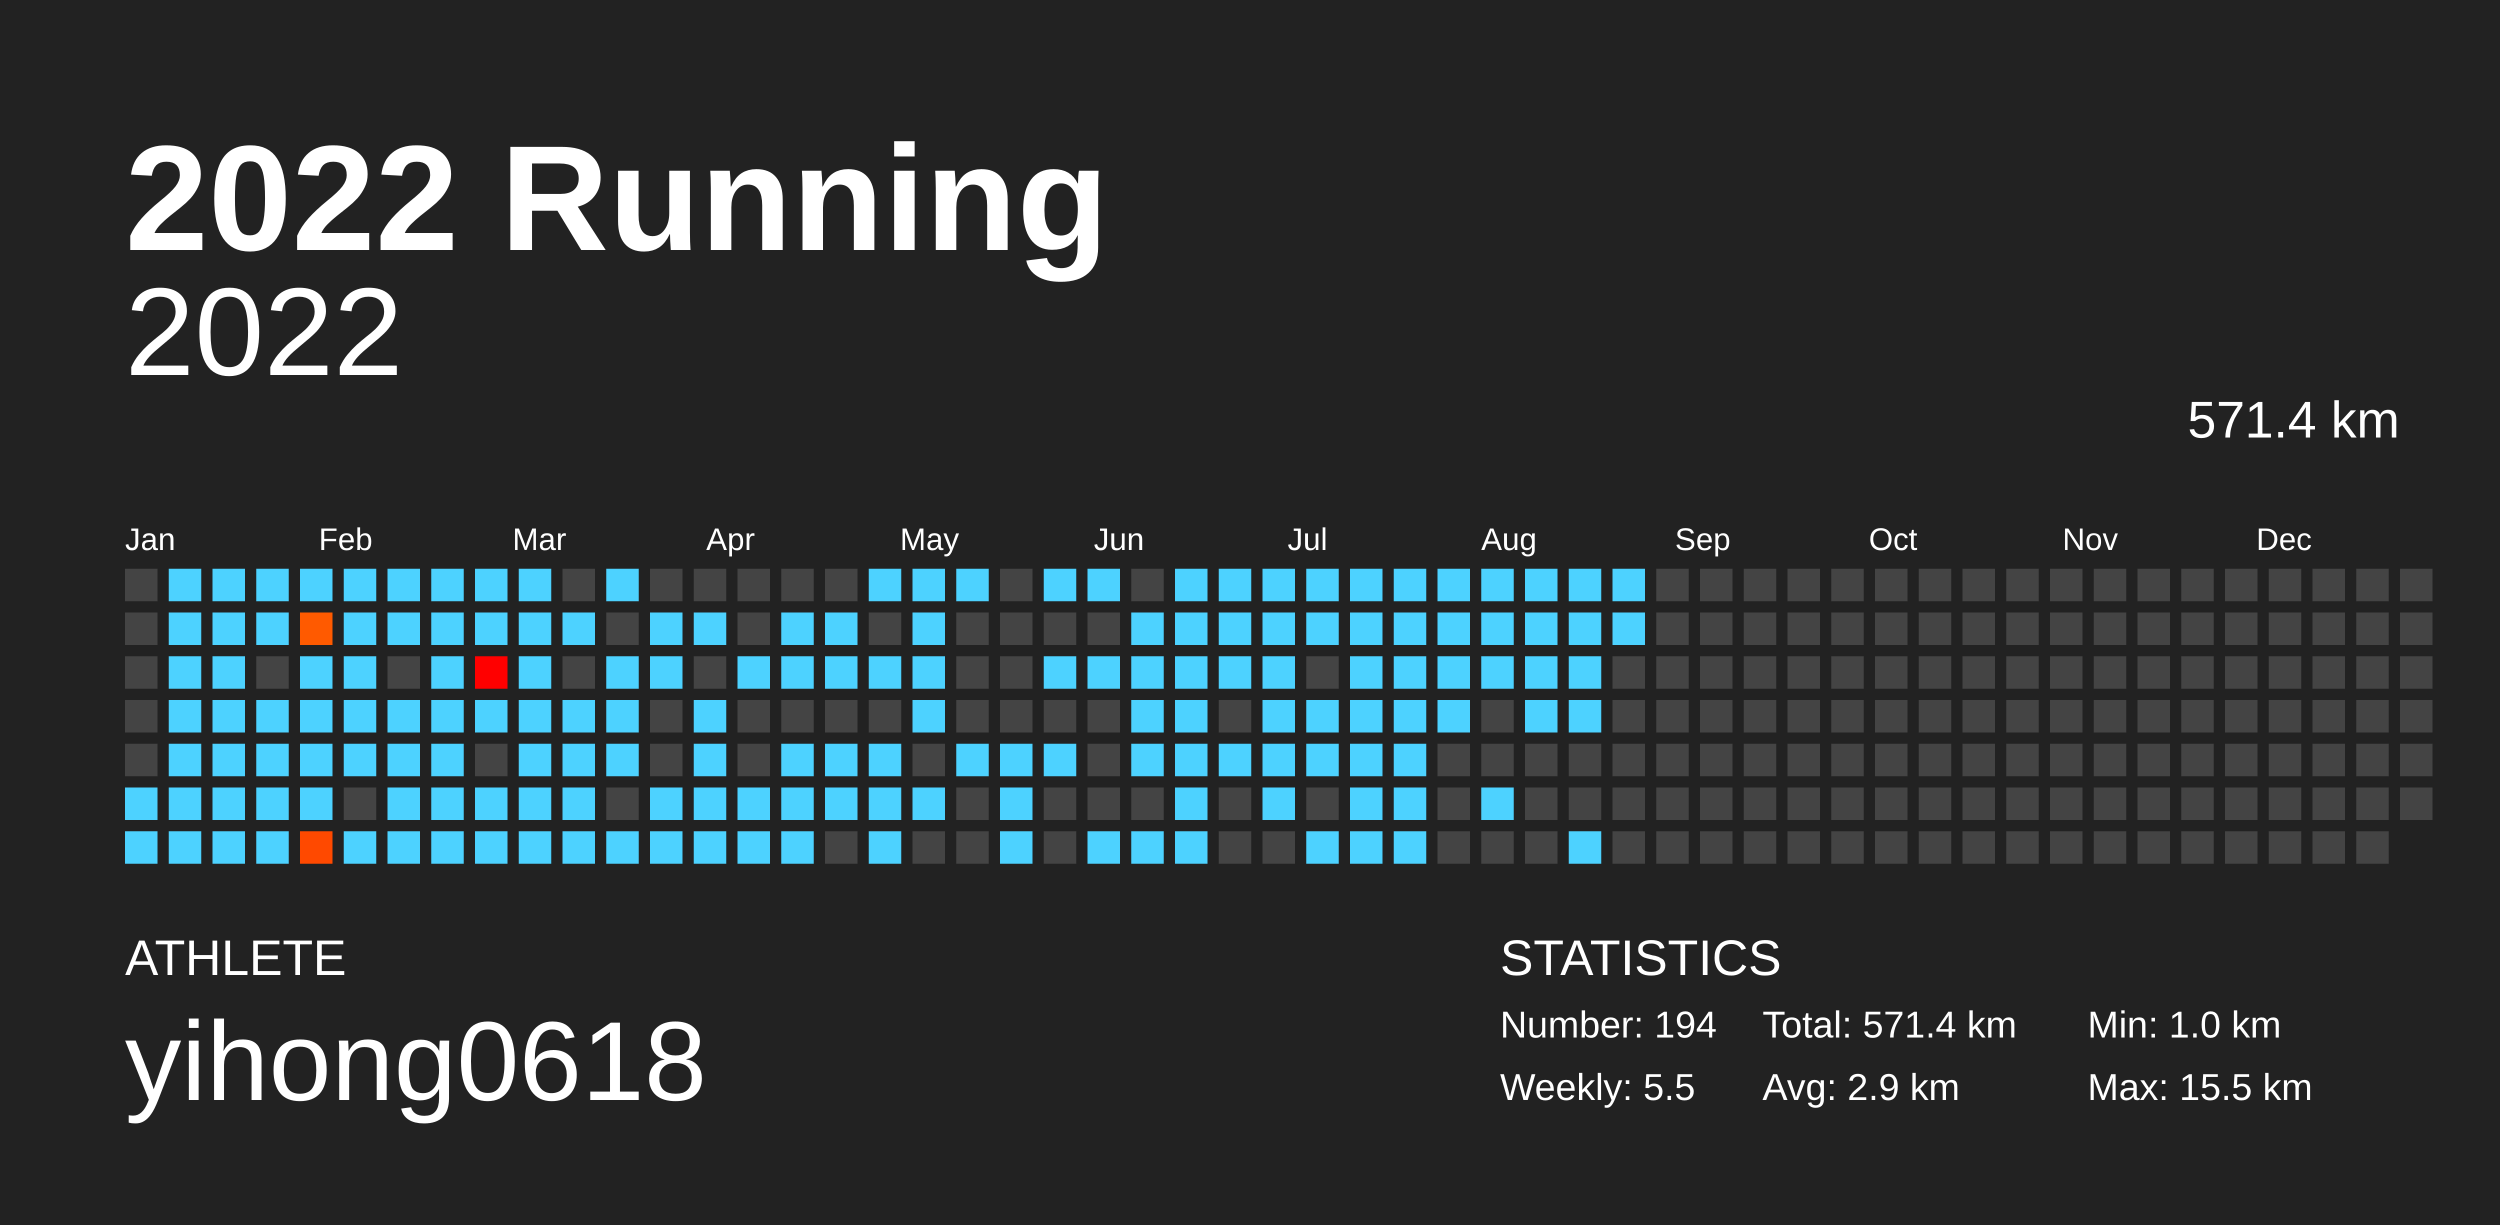
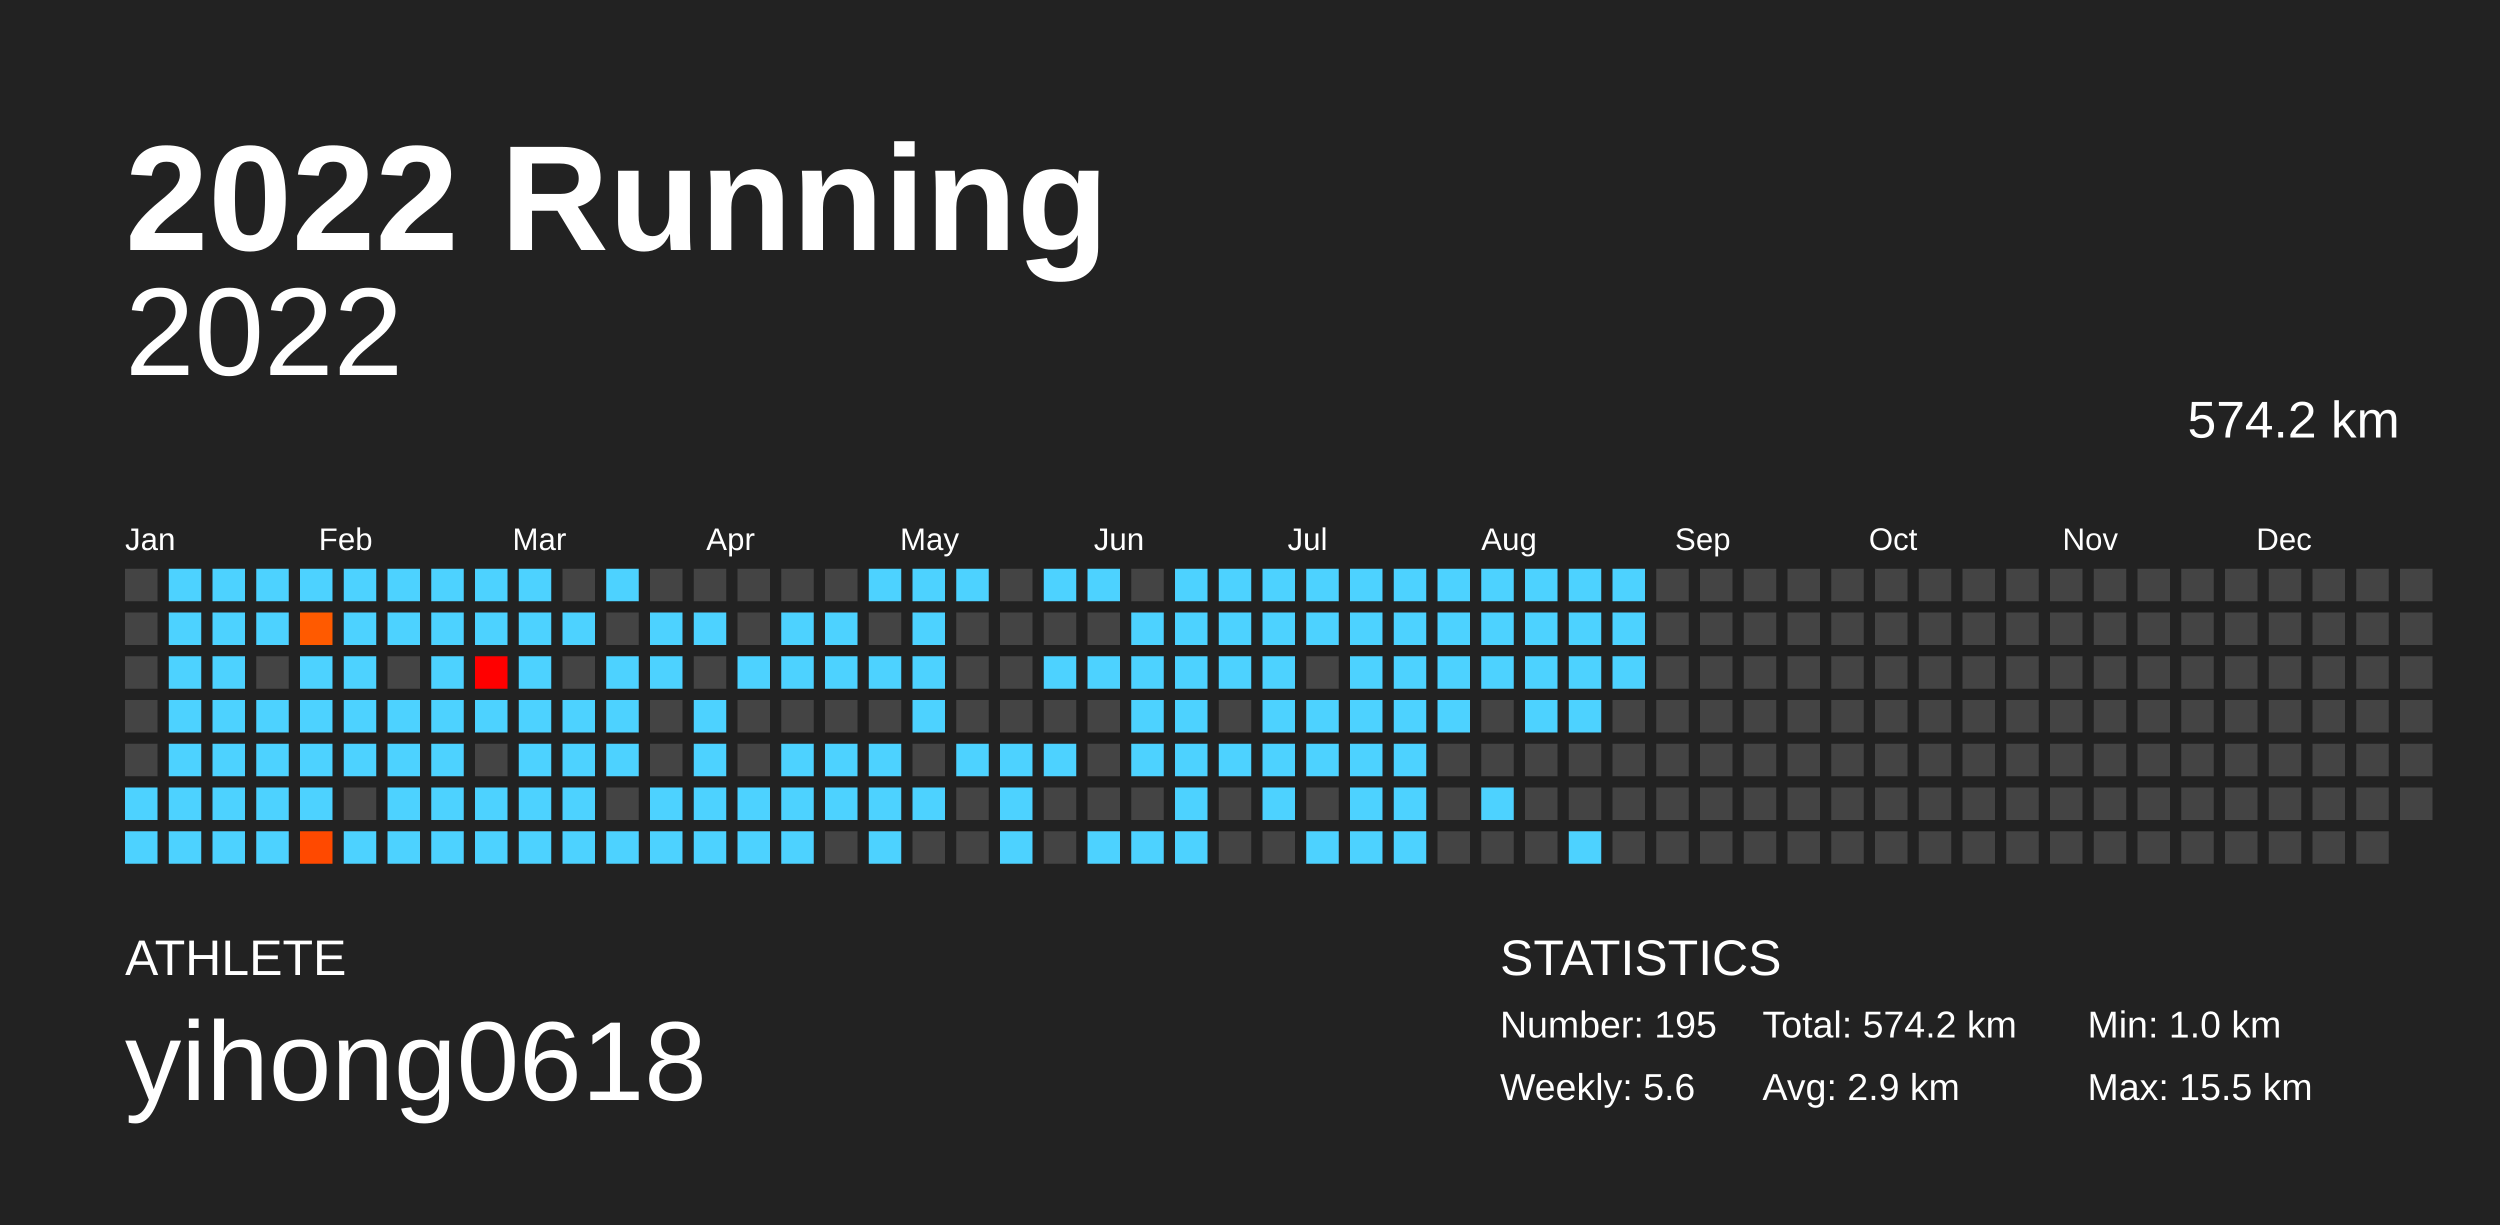
<svg xmlns="http://www.w3.org/2000/svg" baseProfile="full" height="98mm" version="1.1" viewBox="0,0,200,98" width="200mm">
  <defs />
  <rect fill="#222222" height="98" width="200" x="0" y="0" />
  <text fill="#FFFFFF" style="font-size:12px; font-family:Arial; font-weight:bold;" x="10" y="20">2022 Running</text>
  <text fill="#FFFFFF" style="font-size:4px; font-family:Arial" x="10" y="78">ATHLETE</text>
  <text fill="#FFFFFF" style="font-size:9px; font-family:Arial" x="10" y="88">yihong0618</text>
  <text fill="#FFFFFF" style="font-size:4px; font-family:Arial" x="120" y="78">STATISTICS</text>
-   <text fill="#FFFFFF" style="font-size:3px; font-family:Arial" x="120" y="83">Number: 194</text>
-   <text fill="#FFFFFF" style="font-size:3px; font-family:Arial" x="120" y="88">Weekly: 5.5</text>
-   <text fill="#FFFFFF" style="font-size:3px; font-family:Arial" x="141" y="83">Total: 571.4 km</text>
+   <text fill="#FFFFFF" style="font-size:3px; font-family:Arial" x="120" y="83">Number: 195</text>
+   <text fill="#FFFFFF" style="font-size:3px; font-family:Arial" x="120" y="88">Weekly: 5.6</text>
+   <text fill="#FFFFFF" style="font-size:3px; font-family:Arial" x="141" y="83">Total: 574.2 km</text>
  <text fill="#FFFFFF" style="font-size:3px; font-family:Arial" x="141" y="88">Avg: 2.9 km</text>
  <text fill="#FFFFFF" style="font-size:3px; font-family:Arial" x="167" y="83">Min: 1.0 km</text>
  <text fill="#FFFFFF" style="font-size:3px; font-family:Arial" x="167" y="88">Max: 15.5 km</text>
  <text alignment-baseline="hanging" fill="#FFFFFF" style="font-size:10.0px; font-family:Arial;" x="10" y="30">2022</text>
-   <text alignment-baseline="hanging" fill="#FFFFFF" style="font-size:4.125px; font-family:Arial;" x="175" y="35">571.4 km</text>
+   <text alignment-baseline="hanging" fill="#FFFFFF" style="font-size:4.125px; font-family:Arial;" x="175" y="35">574.2 km</text>
  <text fill="#FFFFFF" style="font-size:2.5px; font-family:Arial" x="10.0" y="44">Jan</text>
  <text fill="#FFFFFF" style="font-size:2.5px; font-family:Arial" x="25.5" y="44">Feb</text>
  <text fill="#FFFFFF" style="font-size:2.5px; font-family:Arial" x="41.0" y="44">Mar</text>
  <text fill="#FFFFFF" style="font-size:2.5px; font-family:Arial" x="56.5" y="44">Apr</text>
  <text fill="#FFFFFF" style="font-size:2.5px; font-family:Arial" x="72.0" y="44">May</text>
  <text fill="#FFFFFF" style="font-size:2.5px; font-family:Arial" x="87.5" y="44">Jun</text>
  <text fill="#FFFFFF" style="font-size:2.5px; font-family:Arial" x="103.0" y="44">Jul</text>
  <text fill="#FFFFFF" style="font-size:2.5px; font-family:Arial" x="118.5" y="44">Aug</text>
  <text fill="#FFFFFF" style="font-size:2.5px; font-family:Arial" x="134.0" y="44">Sep</text>
  <text fill="#FFFFFF" style="font-size:2.5px; font-family:Arial" x="149.5" y="44">Oct</text>
  <text fill="#FFFFFF" style="font-size:2.5px; font-family:Arial" x="165.0" y="44">Nov</text>
  <text fill="#FFFFFF" style="font-size:2.5px; font-family:Arial" x="180.5" y="44">Dec</text>
  <rect fill="#444444" height="2.6" width="2.6" x="10.0" y="45.5" />
  <rect fill="#444444" height="2.6" width="2.6" x="10.0" y="49.0" />
  <rect fill="#444444" height="2.6" width="2.6" x="10.0" y="52.5" />
  <rect fill="#444444" height="2.6" width="2.6" x="10.0" y="56.0" />
  <rect fill="#444444" height="2.6" width="2.6" x="10.0" y="59.5" />
  <rect fill="#4dd2ff" height="2.6" width="2.6" x="10.0" y="63.0" />
  <rect fill="#4dd2ff" height="2.6" width="2.6" x="10.0" y="66.5" />
  <rect fill="#4dd2ff" height="2.6" width="2.6" x="13.5" y="45.5" />
  <rect fill="#4dd2ff" height="2.6" width="2.6" x="13.5" y="49.0" />
  <rect fill="#4dd2ff" height="2.6" width="2.6" x="13.5" y="52.5" />
  <rect fill="#4dd2ff" height="2.6" width="2.6" x="13.5" y="56.0" />
  <rect fill="#4dd2ff" height="2.6" width="2.6" x="13.5" y="59.5" />
  <rect fill="#4dd2ff" height="2.6" width="2.6" x="13.5" y="63.0" />
  <rect fill="#4dd2ff" height="2.6" width="2.6" x="13.5" y="66.5" />
  <rect fill="#4dd2ff" height="2.6" width="2.6" x="17.0" y="45.5" />
  <rect fill="#4dd2ff" height="2.6" width="2.6" x="17.0" y="49.0" />
  <rect fill="#4dd2ff" height="2.6" width="2.6" x="17.0" y="52.5" />
  <rect fill="#4dd2ff" height="2.6" width="2.6" x="17.0" y="56.0" />
  <rect fill="#4dd2ff" height="2.6" width="2.6" x="17.0" y="59.5" />
  <rect fill="#4dd2ff" height="2.6" width="2.6" x="17.0" y="63.0" />
  <rect fill="#4dd2ff" height="2.6" width="2.6" x="17.0" y="66.5" />
  <rect fill="#4dd2ff" height="2.6" width="2.6" x="20.5" y="45.5" />
  <rect fill="#4dd2ff" height="2.6" width="2.6" x="20.5" y="49.0" />
  <rect fill="#444444" height="2.6" width="2.6" x="20.5" y="52.5" />
  <rect fill="#4dd2ff" height="2.6" width="2.6" x="20.5" y="56.0" />
  <rect fill="#4dd2ff" height="2.6" width="2.6" x="20.5" y="59.5" />
  <rect fill="#4dd2ff" height="2.6" width="2.6" x="20.5" y="63.0" />
  <rect fill="#4dd2ff" height="2.6" width="2.6" x="20.5" y="66.5" />
  <rect fill="#4dd2ff" height="2.6" width="2.6" x="24.0" y="45.5" />
  <rect fill="#ff5a00" height="2.6" width="2.6" x="24.0" y="49.0" />
  <rect fill="#4dd2ff" height="2.6" width="2.6" x="24.0" y="52.5" />
  <rect fill="#4dd2ff" height="2.6" width="2.6" x="24.0" y="56.0" />
  <rect fill="#4dd2ff" height="2.6" width="2.6" x="24.0" y="59.5" />
  <rect fill="#4dd2ff" height="2.6" width="2.6" x="24.0" y="63.0" />
  <rect fill="#ff4900" height="2.6" width="2.6" x="24.0" y="66.5" />
  <rect fill="#4dd2ff" height="2.6" width="2.6" x="27.5" y="45.5" />
  <rect fill="#4dd2ff" height="2.6" width="2.6" x="27.5" y="49.0" />
  <rect fill="#4dd2ff" height="2.6" width="2.6" x="27.5" y="52.5" />
  <rect fill="#4dd2ff" height="2.6" width="2.6" x="27.5" y="56.0" />
  <rect fill="#4dd2ff" height="2.6" width="2.6" x="27.5" y="59.5" />
  <rect fill="#444444" height="2.6" width="2.6" x="27.5" y="63.0" />
  <rect fill="#4dd2ff" height="2.6" width="2.6" x="27.5" y="66.5" />
  <rect fill="#4dd2ff" height="2.6" width="2.6" x="31.0" y="45.5" />
  <rect fill="#4dd2ff" height="2.6" width="2.6" x="31.0" y="49.0" />
  <rect fill="#444444" height="2.6" width="2.6" x="31.0" y="52.5" />
  <rect fill="#4dd2ff" height="2.6" width="2.6" x="31.0" y="56.0" />
  <rect fill="#4dd2ff" height="2.6" width="2.6" x="31.0" y="59.5" />
  <rect fill="#4dd2ff" height="2.6" width="2.6" x="31.0" y="63.0" />
  <rect fill="#4dd2ff" height="2.6" width="2.6" x="31.0" y="66.5" />
  <rect fill="#4dd2ff" height="2.6" width="2.6" x="34.5" y="45.5" />
  <rect fill="#4dd2ff" height="2.6" width="2.6" x="34.5" y="49.0" />
  <rect fill="#4dd2ff" height="2.6" width="2.6" x="34.5" y="52.5" />
  <rect fill="#4dd2ff" height="2.6" width="2.6" x="34.5" y="56.0" />
  <rect fill="#4dd2ff" height="2.6" width="2.6" x="34.5" y="59.5" />
  <rect fill="#4dd2ff" height="2.6" width="2.6" x="34.5" y="63.0" />
  <rect fill="#4dd2ff" height="2.6" width="2.6" x="34.5" y="66.5" />
  <rect fill="#4dd2ff" height="2.6" width="2.6" x="38.0" y="45.5" />
  <rect fill="#4dd2ff" height="2.6" width="2.6" x="38.0" y="49.0" />
  <rect fill="#ff0000" height="2.6" width="2.6" x="38.0" y="52.5" />
  <rect fill="#4dd2ff" height="2.6" width="2.6" x="38.0" y="56.0" />
  <rect fill="#444444" height="2.6" width="2.6" x="38.0" y="59.5" />
  <rect fill="#4dd2ff" height="2.6" width="2.6" x="38.0" y="63.0" />
  <rect fill="#4dd2ff" height="2.6" width="2.6" x="38.0" y="66.5" />
  <rect fill="#4dd2ff" height="2.6" width="2.6" x="41.5" y="45.5" />
  <rect fill="#4dd2ff" height="2.6" width="2.6" x="41.5" y="49.0" />
  <rect fill="#4dd2ff" height="2.6" width="2.6" x="41.5" y="52.5" />
  <rect fill="#4dd2ff" height="2.6" width="2.6" x="41.5" y="56.0" />
  <rect fill="#4dd2ff" height="2.6" width="2.6" x="41.5" y="59.5" />
  <rect fill="#4dd2ff" height="2.6" width="2.6" x="41.5" y="63.0" />
  <rect fill="#4dd2ff" height="2.6" width="2.6" x="41.5" y="66.5" />
  <rect fill="#444444" height="2.6" width="2.6" x="45.0" y="45.5" />
  <rect fill="#4dd2ff" height="2.6" width="2.6" x="45.0" y="49.0" />
  <rect fill="#444444" height="2.6" width="2.6" x="45.0" y="52.5" />
  <rect fill="#4dd2ff" height="2.6" width="2.6" x="45.0" y="56.0" />
  <rect fill="#4dd2ff" height="2.6" width="2.6" x="45.0" y="59.5" />
  <rect fill="#4dd2ff" height="2.6" width="2.6" x="45.0" y="63.0" />
  <rect fill="#4dd2ff" height="2.6" width="2.6" x="45.0" y="66.5" />
  <rect fill="#4dd2ff" height="2.6" width="2.6" x="48.5" y="45.5" />
  <rect fill="#444444" height="2.6" width="2.6" x="48.5" y="49.0" />
  <rect fill="#4dd2ff" height="2.6" width="2.6" x="48.5" y="52.5" />
  <rect fill="#4dd2ff" height="2.6" width="2.6" x="48.5" y="56.0" />
  <rect fill="#4dd2ff" height="2.6" width="2.6" x="48.5" y="59.5" />
  <rect fill="#444444" height="2.6" width="2.6" x="48.5" y="63.0" />
  <rect fill="#4dd2ff" height="2.6" width="2.6" x="48.5" y="66.5" />
  <rect fill="#444444" height="2.6" width="2.6" x="52.0" y="45.5" />
  <rect fill="#4dd2ff" height="2.6" width="2.6" x="52.0" y="49.0" />
  <rect fill="#4dd2ff" height="2.6" width="2.6" x="52.0" y="52.5" />
  <rect fill="#444444" height="2.6" width="2.6" x="52.0" y="56.0" />
  <rect fill="#444444" height="2.6" width="2.6" x="52.0" y="59.5" />
  <rect fill="#4dd2ff" height="2.6" width="2.6" x="52.0" y="63.0" />
  <rect fill="#4dd2ff" height="2.6" width="2.6" x="52.0" y="66.5" />
  <rect fill="#444444" height="2.6" width="2.6" x="55.5" y="45.5" />
  <rect fill="#4dd2ff" height="2.6" width="2.6" x="55.5" y="49.0" />
  <rect fill="#444444" height="2.6" width="2.6" x="55.5" y="52.5" />
  <rect fill="#4dd2ff" height="2.6" width="2.6" x="55.5" y="56.0" />
  <rect fill="#4dd2ff" height="2.6" width="2.6" x="55.5" y="59.5" />
  <rect fill="#4dd2ff" height="2.6" width="2.6" x="55.5" y="63.0" />
  <rect fill="#4dd2ff" height="2.6" width="2.6" x="55.5" y="66.5" />
  <rect fill="#444444" height="2.6" width="2.6" x="59.0" y="45.5" />
  <rect fill="#444444" height="2.6" width="2.6" x="59.0" y="49.0" />
  <rect fill="#4dd2ff" height="2.6" width="2.6" x="59.0" y="52.5" />
  <rect fill="#444444" height="2.6" width="2.6" x="59.0" y="56.0" />
  <rect fill="#444444" height="2.6" width="2.6" x="59.0" y="59.5" />
  <rect fill="#4dd2ff" height="2.6" width="2.6" x="59.0" y="63.0" />
  <rect fill="#4dd2ff" height="2.6" width="2.6" x="59.0" y="66.5" />
  <rect fill="#444444" height="2.6" width="2.6" x="62.5" y="45.5" />
  <rect fill="#4dd2ff" height="2.6" width="2.6" x="62.5" y="49.0" />
  <rect fill="#4dd2ff" height="2.6" width="2.6" x="62.5" y="52.5" />
  <rect fill="#444444" height="2.6" width="2.6" x="62.5" y="56.0" />
  <rect fill="#4dd2ff" height="2.6" width="2.6" x="62.5" y="59.5" />
  <rect fill="#4dd2ff" height="2.6" width="2.6" x="62.5" y="63.0" />
  <rect fill="#4dd2ff" height="2.6" width="2.6" x="62.5" y="66.5" />
  <rect fill="#444444" height="2.6" width="2.6" x="66.0" y="45.5" />
  <rect fill="#4dd2ff" height="2.6" width="2.6" x="66.0" y="49.0" />
  <rect fill="#4dd2ff" height="2.6" width="2.6" x="66.0" y="52.5" />
  <rect fill="#444444" height="2.6" width="2.6" x="66.0" y="56.0" />
  <rect fill="#4dd2ff" height="2.6" width="2.6" x="66.0" y="59.5" />
  <rect fill="#4dd2ff" height="2.6" width="2.6" x="66.0" y="63.0" />
  <rect fill="#444444" height="2.6" width="2.6" x="66.0" y="66.5" />
  <rect fill="#4dd2ff" height="2.6" width="2.6" x="69.5" y="45.5" />
  <rect fill="#444444" height="2.6" width="2.6" x="69.5" y="49.0" />
  <rect fill="#4dd2ff" height="2.6" width="2.6" x="69.5" y="52.5" />
  <rect fill="#444444" height="2.6" width="2.6" x="69.5" y="56.0" />
  <rect fill="#4dd2ff" height="2.6" width="2.6" x="69.5" y="59.5" />
  <rect fill="#4dd2ff" height="2.6" width="2.6" x="69.5" y="63.0" />
  <rect fill="#4dd2ff" height="2.6" width="2.6" x="69.5" y="66.5" />
  <rect fill="#4dd2ff" height="2.6" width="2.6" x="73.0" y="45.5" />
  <rect fill="#4dd2ff" height="2.6" width="2.6" x="73.0" y="49.0" />
  <rect fill="#4dd2ff" height="2.6" width="2.6" x="73.0" y="52.5" />
  <rect fill="#4dd2ff" height="2.6" width="2.6" x="73.0" y="56.0" />
  <rect fill="#444444" height="2.6" width="2.6" x="73.0" y="59.5" />
  <rect fill="#4dd2ff" height="2.6" width="2.6" x="73.0" y="63.0" />
  <rect fill="#444444" height="2.6" width="2.6" x="73.0" y="66.5" />
  <rect fill="#4dd2ff" height="2.6" width="2.6" x="76.5" y="45.5" />
  <rect fill="#444444" height="2.6" width="2.6" x="76.5" y="49.0" />
  <rect fill="#444444" height="2.6" width="2.6" x="76.5" y="52.5" />
  <rect fill="#444444" height="2.6" width="2.6" x="76.5" y="56.0" />
  <rect fill="#4dd2ff" height="2.6" width="2.6" x="76.5" y="59.5" />
  <rect fill="#444444" height="2.6" width="2.6" x="76.5" y="63.0" />
  <rect fill="#444444" height="2.6" width="2.6" x="76.5" y="66.5" />
  <rect fill="#444444" height="2.6" width="2.6" x="80.0" y="45.5" />
  <rect fill="#444444" height="2.6" width="2.6" x="80.0" y="49.0" />
  <rect fill="#444444" height="2.6" width="2.6" x="80.0" y="52.5" />
  <rect fill="#444444" height="2.6" width="2.6" x="80.0" y="56.0" />
  <rect fill="#4dd2ff" height="2.6" width="2.6" x="80.0" y="59.5" />
  <rect fill="#4dd2ff" height="2.6" width="2.6" x="80.0" y="63.0" />
  <rect fill="#4dd2ff" height="2.6" width="2.6" x="80.0" y="66.5" />
  <rect fill="#4dd2ff" height="2.6" width="2.6" x="83.5" y="45.5" />
  <rect fill="#444444" height="2.6" width="2.6" x="83.5" y="49.0" />
  <rect fill="#4dd2ff" height="2.6" width="2.6" x="83.5" y="52.5" />
  <rect fill="#444444" height="2.6" width="2.6" x="83.5" y="56.0" />
  <rect fill="#4dd2ff" height="2.6" width="2.6" x="83.5" y="59.5" />
  <rect fill="#444444" height="2.6" width="2.6" x="83.5" y="63.0" />
  <rect fill="#444444" height="2.6" width="2.6" x="83.5" y="66.5" />
  <rect fill="#4dd2ff" height="2.6" width="2.6" x="87.0" y="45.5" />
  <rect fill="#444444" height="2.6" width="2.6" x="87.0" y="49.0" />
  <rect fill="#4dd2ff" height="2.6" width="2.6" x="87.0" y="52.5" />
  <rect fill="#444444" height="2.6" width="2.6" x="87.0" y="56.0" />
  <rect fill="#444444" height="2.6" width="2.6" x="87.0" y="59.5" />
  <rect fill="#444444" height="2.6" width="2.6" x="87.0" y="63.0" />
  <rect fill="#4dd2ff" height="2.6" width="2.6" x="87.0" y="66.5" />
  <rect fill="#444444" height="2.6" width="2.6" x="90.5" y="45.5" />
  <rect fill="#4dd2ff" height="2.6" width="2.6" x="90.5" y="49.0" />
  <rect fill="#4dd2ff" height="2.6" width="2.6" x="90.5" y="52.5" />
  <rect fill="#4dd2ff" height="2.6" width="2.6" x="90.5" y="56.0" />
  <rect fill="#4dd2ff" height="2.6" width="2.6" x="90.5" y="59.5" />
  <rect fill="#444444" height="2.6" width="2.6" x="90.5" y="63.0" />
  <rect fill="#4dd2ff" height="2.6" width="2.6" x="90.5" y="66.5" />
  <rect fill="#4dd2ff" height="2.6" width="2.6" x="94.0" y="45.5" />
  <rect fill="#4dd2ff" height="2.6" width="2.6" x="94.0" y="49.0" />
  <rect fill="#4dd2ff" height="2.6" width="2.6" x="94.0" y="52.5" />
  <rect fill="#4dd2ff" height="2.6" width="2.6" x="94.0" y="56.0" />
  <rect fill="#4dd2ff" height="2.6" width="2.6" x="94.0" y="59.5" />
  <rect fill="#4dd2ff" height="2.6" width="2.6" x="94.0" y="63.0" />
  <rect fill="#4dd2ff" height="2.6" width="2.6" x="94.0" y="66.5" />
  <rect fill="#4dd2ff" height="2.6" width="2.6" x="97.5" y="45.5" />
  <rect fill="#4dd2ff" height="2.6" width="2.6" x="97.5" y="49.0" />
  <rect fill="#4dd2ff" height="2.6" width="2.6" x="97.5" y="52.5" />
  <rect fill="#444444" height="2.6" width="2.6" x="97.5" y="56.0" />
  <rect fill="#4dd2ff" height="2.6" width="2.6" x="97.5" y="59.5" />
  <rect fill="#444444" height="2.6" width="2.6" x="97.5" y="63.0" />
  <rect fill="#444444" height="2.6" width="2.6" x="97.5" y="66.5" />
  <rect fill="#4dd2ff" height="2.6" width="2.6" x="101.0" y="45.5" />
  <rect fill="#4dd2ff" height="2.6" width="2.6" x="101.0" y="49.0" />
  <rect fill="#4dd2ff" height="2.6" width="2.6" x="101.0" y="52.5" />
  <rect fill="#4dd2ff" height="2.6" width="2.6" x="101.0" y="56.0" />
  <rect fill="#4dd2ff" height="2.6" width="2.6" x="101.0" y="59.5" />
  <rect fill="#4dd2ff" height="2.6" width="2.6" x="101.0" y="63.0" />
  <rect fill="#444444" height="2.6" width="2.6" x="101.0" y="66.5" />
  <rect fill="#4dd2ff" height="2.6" width="2.6" x="104.5" y="45.5" />
  <rect fill="#4dd2ff" height="2.6" width="2.6" x="104.5" y="49.0" />
  <rect fill="#444444" height="2.6" width="2.6" x="104.5" y="52.5" />
  <rect fill="#4dd2ff" height="2.6" width="2.6" x="104.5" y="56.0" />
  <rect fill="#4dd2ff" height="2.6" width="2.6" x="104.5" y="59.5" />
  <rect fill="#444444" height="2.6" width="2.6" x="104.5" y="63.0" />
  <rect fill="#4dd2ff" height="2.6" width="2.6" x="104.5" y="66.5" />
  <rect fill="#4dd2ff" height="2.6" width="2.6" x="108.0" y="45.5" />
  <rect fill="#4dd2ff" height="2.6" width="2.6" x="108.0" y="49.0" />
  <rect fill="#4dd2ff" height="2.6" width="2.6" x="108.0" y="52.5" />
  <rect fill="#4dd2ff" height="2.6" width="2.6" x="108.0" y="56.0" />
  <rect fill="#4dd2ff" height="2.6" width="2.6" x="108.0" y="59.5" />
  <rect fill="#4dd2ff" height="2.6" width="2.6" x="108.0" y="63.0" />
  <rect fill="#4dd2ff" height="2.6" width="2.6" x="108.0" y="66.5" />
  <rect fill="#4dd2ff" height="2.6" width="2.6" x="111.5" y="45.5" />
  <rect fill="#4dd2ff" height="2.6" width="2.6" x="111.5" y="49.0" />
  <rect fill="#4dd2ff" height="2.6" width="2.6" x="111.5" y="52.5" />
  <rect fill="#4dd2ff" height="2.6" width="2.6" x="111.5" y="56.0" />
  <rect fill="#4dd2ff" height="2.6" width="2.6" x="111.5" y="59.5" />
  <rect fill="#4dd2ff" height="2.6" width="2.6" x="111.5" y="63.0" />
  <rect fill="#4dd2ff" height="2.6" width="2.6" x="111.5" y="66.5" />
  <rect fill="#4dd2ff" height="2.6" width="2.6" x="115.0" y="45.5" />
  <rect fill="#4dd2ff" height="2.6" width="2.6" x="115.0" y="49.0" />
  <rect fill="#4dd2ff" height="2.6" width="2.6" x="115.0" y="52.5" />
  <rect fill="#4dd2ff" height="2.6" width="2.6" x="115.0" y="56.0" />
  <rect fill="#444444" height="2.6" width="2.6" x="115.0" y="59.5" />
  <rect fill="#444444" height="2.6" width="2.6" x="115.0" y="63.0" />
  <rect fill="#444444" height="2.6" width="2.6" x="115.0" y="66.5" />
  <rect fill="#4dd2ff" height="2.6" width="2.6" x="118.5" y="45.5" />
  <rect fill="#4dd2ff" height="2.6" width="2.6" x="118.5" y="49.0" />
  <rect fill="#4dd2ff" height="2.6" width="2.6" x="118.5" y="52.5" />
  <rect fill="#444444" height="2.6" width="2.6" x="118.5" y="56.0" />
  <rect fill="#444444" height="2.6" width="2.6" x="118.5" y="59.5" />
  <rect fill="#4dd2ff" height="2.6" width="2.6" x="118.5" y="63.0" />
  <rect fill="#444444" height="2.6" width="2.6" x="118.5" y="66.5" />
  <rect fill="#4dd2ff" height="2.6" width="2.6" x="122.0" y="45.5" />
  <rect fill="#4dd2ff" height="2.6" width="2.6" x="122.0" y="49.0" />
  <rect fill="#4dd2ff" height="2.6" width="2.6" x="122.0" y="52.5" />
  <rect fill="#4dd2ff" height="2.6" width="2.6" x="122.0" y="56.0" />
  <rect fill="#444444" height="2.6" width="2.6" x="122.0" y="59.5" />
  <rect fill="#444444" height="2.6" width="2.6" x="122.0" y="63.0" />
  <rect fill="#444444" height="2.6" width="2.6" x="122.0" y="66.5" />
  <rect fill="#4dd2ff" height="2.6" width="2.6" x="125.5" y="45.5" />
  <rect fill="#4dd2ff" height="2.6" width="2.6" x="125.5" y="49.0" />
  <rect fill="#4dd2ff" height="2.6" width="2.6" x="125.5" y="52.5" />
  <rect fill="#4dd2ff" height="2.6" width="2.6" x="125.5" y="56.0" />
  <rect fill="#444444" height="2.6" width="2.6" x="125.5" y="59.5" />
  <rect fill="#444444" height="2.6" width="2.6" x="125.5" y="63.0" />
  <rect fill="#4dd2ff" height="2.6" width="2.6" x="125.5" y="66.5" />
  <rect fill="#4dd2ff" height="2.6" width="2.6" x="129.0" y="45.5" />
  <rect fill="#4dd2ff" height="2.6" width="2.6" x="129.0" y="49.0" />
-   <rect fill="#444444" height="2.6" width="2.6" x="129.0" y="52.5" />
+   <rect fill="#4dd2ff" height="2.6" width="2.6" x="129.0" y="52.5" />
  <rect fill="#444444" height="2.6" width="2.6" x="129.0" y="56.0" />
  <rect fill="#444444" height="2.6" width="2.6" x="129.0" y="59.5" />
  <rect fill="#444444" height="2.6" width="2.6" x="129.0" y="63.0" />
  <rect fill="#444444" height="2.6" width="2.6" x="129.0" y="66.5" />
  <rect fill="#444444" height="2.6" width="2.6" x="132.5" y="45.5" />
  <rect fill="#444444" height="2.6" width="2.6" x="132.5" y="49.0" />
  <rect fill="#444444" height="2.6" width="2.6" x="132.5" y="52.5" />
  <rect fill="#444444" height="2.6" width="2.6" x="132.5" y="56.0" />
  <rect fill="#444444" height="2.6" width="2.6" x="132.5" y="59.5" />
  <rect fill="#444444" height="2.6" width="2.6" x="132.5" y="63.0" />
  <rect fill="#444444" height="2.6" width="2.6" x="132.5" y="66.5" />
  <rect fill="#444444" height="2.6" width="2.6" x="136.0" y="45.5" />
  <rect fill="#444444" height="2.6" width="2.6" x="136.0" y="49.0" />
  <rect fill="#444444" height="2.6" width="2.6" x="136.0" y="52.5" />
  <rect fill="#444444" height="2.6" width="2.6" x="136.0" y="56.0" />
  <rect fill="#444444" height="2.6" width="2.6" x="136.0" y="59.5" />
  <rect fill="#444444" height="2.6" width="2.6" x="136.0" y="63.0" />
  <rect fill="#444444" height="2.6" width="2.6" x="136.0" y="66.5" />
  <rect fill="#444444" height="2.6" width="2.6" x="139.5" y="45.5" />
  <rect fill="#444444" height="2.6" width="2.6" x="139.5" y="49.0" />
  <rect fill="#444444" height="2.6" width="2.6" x="139.5" y="52.5" />
  <rect fill="#444444" height="2.6" width="2.6" x="139.5" y="56.0" />
  <rect fill="#444444" height="2.6" width="2.6" x="139.5" y="59.5" />
  <rect fill="#444444" height="2.6" width="2.6" x="139.5" y="63.0" />
  <rect fill="#444444" height="2.6" width="2.6" x="139.5" y="66.5" />
  <rect fill="#444444" height="2.6" width="2.6" x="143.0" y="45.5" />
  <rect fill="#444444" height="2.6" width="2.6" x="143.0" y="49.0" />
  <rect fill="#444444" height="2.6" width="2.6" x="143.0" y="52.5" />
  <rect fill="#444444" height="2.6" width="2.6" x="143.0" y="56.0" />
  <rect fill="#444444" height="2.6" width="2.6" x="143.0" y="59.5" />
  <rect fill="#444444" height="2.6" width="2.6" x="143.0" y="63.0" />
  <rect fill="#444444" height="2.6" width="2.6" x="143.0" y="66.5" />
  <rect fill="#444444" height="2.6" width="2.6" x="146.5" y="45.5" />
  <rect fill="#444444" height="2.6" width="2.6" x="146.5" y="49.0" />
  <rect fill="#444444" height="2.6" width="2.6" x="146.5" y="52.5" />
  <rect fill="#444444" height="2.6" width="2.6" x="146.5" y="56.0" />
  <rect fill="#444444" height="2.6" width="2.6" x="146.5" y="59.5" />
  <rect fill="#444444" height="2.6" width="2.6" x="146.5" y="63.0" />
  <rect fill="#444444" height="2.6" width="2.6" x="146.5" y="66.5" />
  <rect fill="#444444" height="2.6" width="2.6" x="150.0" y="45.5" />
  <rect fill="#444444" height="2.6" width="2.6" x="150.0" y="49.0" />
  <rect fill="#444444" height="2.6" width="2.6" x="150.0" y="52.5" />
  <rect fill="#444444" height="2.6" width="2.6" x="150.0" y="56.0" />
  <rect fill="#444444" height="2.6" width="2.6" x="150.0" y="59.5" />
  <rect fill="#444444" height="2.6" width="2.6" x="150.0" y="63.0" />
  <rect fill="#444444" height="2.6" width="2.6" x="150.0" y="66.5" />
  <rect fill="#444444" height="2.6" width="2.6" x="153.5" y="45.5" />
  <rect fill="#444444" height="2.6" width="2.6" x="153.5" y="49.0" />
  <rect fill="#444444" height="2.6" width="2.6" x="153.5" y="52.5" />
  <rect fill="#444444" height="2.6" width="2.6" x="153.5" y="56.0" />
  <rect fill="#444444" height="2.6" width="2.6" x="153.5" y="59.5" />
  <rect fill="#444444" height="2.6" width="2.6" x="153.5" y="63.0" />
  <rect fill="#444444" height="2.6" width="2.6" x="153.5" y="66.5" />
  <rect fill="#444444" height="2.6" width="2.6" x="157.0" y="45.5" />
  <rect fill="#444444" height="2.6" width="2.6" x="157.0" y="49.0" />
  <rect fill="#444444" height="2.6" width="2.6" x="157.0" y="52.5" />
  <rect fill="#444444" height="2.6" width="2.6" x="157.0" y="56.0" />
  <rect fill="#444444" height="2.6" width="2.6" x="157.0" y="59.5" />
  <rect fill="#444444" height="2.6" width="2.6" x="157.0" y="63.0" />
  <rect fill="#444444" height="2.6" width="2.6" x="157.0" y="66.5" />
  <rect fill="#444444" height="2.6" width="2.6" x="160.5" y="45.5" />
  <rect fill="#444444" height="2.6" width="2.6" x="160.5" y="49.0" />
  <rect fill="#444444" height="2.6" width="2.6" x="160.5" y="52.5" />
  <rect fill="#444444" height="2.6" width="2.6" x="160.5" y="56.0" />
  <rect fill="#444444" height="2.6" width="2.6" x="160.5" y="59.5" />
  <rect fill="#444444" height="2.6" width="2.6" x="160.5" y="63.0" />
  <rect fill="#444444" height="2.6" width="2.6" x="160.5" y="66.5" />
  <rect fill="#444444" height="2.6" width="2.6" x="164.0" y="45.5" />
  <rect fill="#444444" height="2.6" width="2.6" x="164.0" y="49.0" />
  <rect fill="#444444" height="2.6" width="2.6" x="164.0" y="52.5" />
  <rect fill="#444444" height="2.6" width="2.6" x="164.0" y="56.0" />
  <rect fill="#444444" height="2.6" width="2.6" x="164.0" y="59.5" />
  <rect fill="#444444" height="2.6" width="2.6" x="164.0" y="63.0" />
  <rect fill="#444444" height="2.6" width="2.6" x="164.0" y="66.5" />
  <rect fill="#444444" height="2.6" width="2.6" x="167.5" y="45.5" />
  <rect fill="#444444" height="2.6" width="2.6" x="167.5" y="49.0" />
  <rect fill="#444444" height="2.6" width="2.6" x="167.5" y="52.5" />
  <rect fill="#444444" height="2.6" width="2.6" x="167.5" y="56.0" />
  <rect fill="#444444" height="2.6" width="2.6" x="167.5" y="59.5" />
  <rect fill="#444444" height="2.6" width="2.6" x="167.5" y="63.0" />
  <rect fill="#444444" height="2.6" width="2.6" x="167.5" y="66.5" />
  <rect fill="#444444" height="2.6" width="2.6" x="171.0" y="45.5" />
  <rect fill="#444444" height="2.6" width="2.6" x="171.0" y="49.0" />
  <rect fill="#444444" height="2.6" width="2.6" x="171.0" y="52.5" />
  <rect fill="#444444" height="2.6" width="2.6" x="171.0" y="56.0" />
  <rect fill="#444444" height="2.6" width="2.6" x="171.0" y="59.5" />
  <rect fill="#444444" height="2.6" width="2.6" x="171.0" y="63.0" />
  <rect fill="#444444" height="2.6" width="2.6" x="171.0" y="66.5" />
  <rect fill="#444444" height="2.6" width="2.6" x="174.5" y="45.5" />
  <rect fill="#444444" height="2.6" width="2.6" x="174.5" y="49.0" />
  <rect fill="#444444" height="2.6" width="2.6" x="174.5" y="52.5" />
  <rect fill="#444444" height="2.6" width="2.6" x="174.5" y="56.0" />
  <rect fill="#444444" height="2.6" width="2.6" x="174.5" y="59.5" />
  <rect fill="#444444" height="2.6" width="2.6" x="174.5" y="63.0" />
  <rect fill="#444444" height="2.6" width="2.6" x="174.5" y="66.5" />
  <rect fill="#444444" height="2.6" width="2.6" x="178.0" y="45.5" />
  <rect fill="#444444" height="2.6" width="2.6" x="178.0" y="49.0" />
  <rect fill="#444444" height="2.6" width="2.6" x="178.0" y="52.5" />
  <rect fill="#444444" height="2.6" width="2.6" x="178.0" y="56.0" />
  <rect fill="#444444" height="2.6" width="2.6" x="178.0" y="59.5" />
  <rect fill="#444444" height="2.6" width="2.6" x="178.0" y="63.0" />
  <rect fill="#444444" height="2.6" width="2.6" x="178.0" y="66.5" />
  <rect fill="#444444" height="2.6" width="2.6" x="181.5" y="45.5" />
  <rect fill="#444444" height="2.6" width="2.6" x="181.5" y="49.0" />
  <rect fill="#444444" height="2.6" width="2.6" x="181.5" y="52.5" />
  <rect fill="#444444" height="2.6" width="2.6" x="181.5" y="56.0" />
  <rect fill="#444444" height="2.6" width="2.6" x="181.5" y="59.5" />
  <rect fill="#444444" height="2.6" width="2.6" x="181.5" y="63.0" />
  <rect fill="#444444" height="2.6" width="2.6" x="181.5" y="66.5" />
  <rect fill="#444444" height="2.6" width="2.6" x="185.0" y="45.5" />
  <rect fill="#444444" height="2.6" width="2.6" x="185.0" y="49.0" />
  <rect fill="#444444" height="2.6" width="2.6" x="185.0" y="52.5" />
  <rect fill="#444444" height="2.6" width="2.6" x="185.0" y="56.0" />
  <rect fill="#444444" height="2.6" width="2.6" x="185.0" y="59.5" />
  <rect fill="#444444" height="2.6" width="2.6" x="185.0" y="63.0" />
  <rect fill="#444444" height="2.6" width="2.6" x="185.0" y="66.5" />
  <rect fill="#444444" height="2.6" width="2.6" x="188.5" y="45.5" />
  <rect fill="#444444" height="2.6" width="2.6" x="188.5" y="49.0" />
  <rect fill="#444444" height="2.6" width="2.6" x="188.5" y="52.5" />
  <rect fill="#444444" height="2.6" width="2.6" x="188.5" y="56.0" />
  <rect fill="#444444" height="2.6" width="2.6" x="188.5" y="59.5" />
  <rect fill="#444444" height="2.6" width="2.6" x="188.5" y="63.0" />
  <rect fill="#444444" height="2.6" width="2.6" x="188.5" y="66.5" />
  <rect fill="#444444" height="2.6" width="2.6" x="192.0" y="45.5" />
  <rect fill="#444444" height="2.6" width="2.6" x="192.0" y="49.0" />
  <rect fill="#444444" height="2.6" width="2.6" x="192.0" y="52.5" />
  <rect fill="#444444" height="2.6" width="2.6" x="192.0" y="56.0" />
  <rect fill="#444444" height="2.6" width="2.6" x="192.0" y="59.5" />
  <rect fill="#444444" height="2.6" width="2.6" x="192.0" y="63.0" />
</svg>
